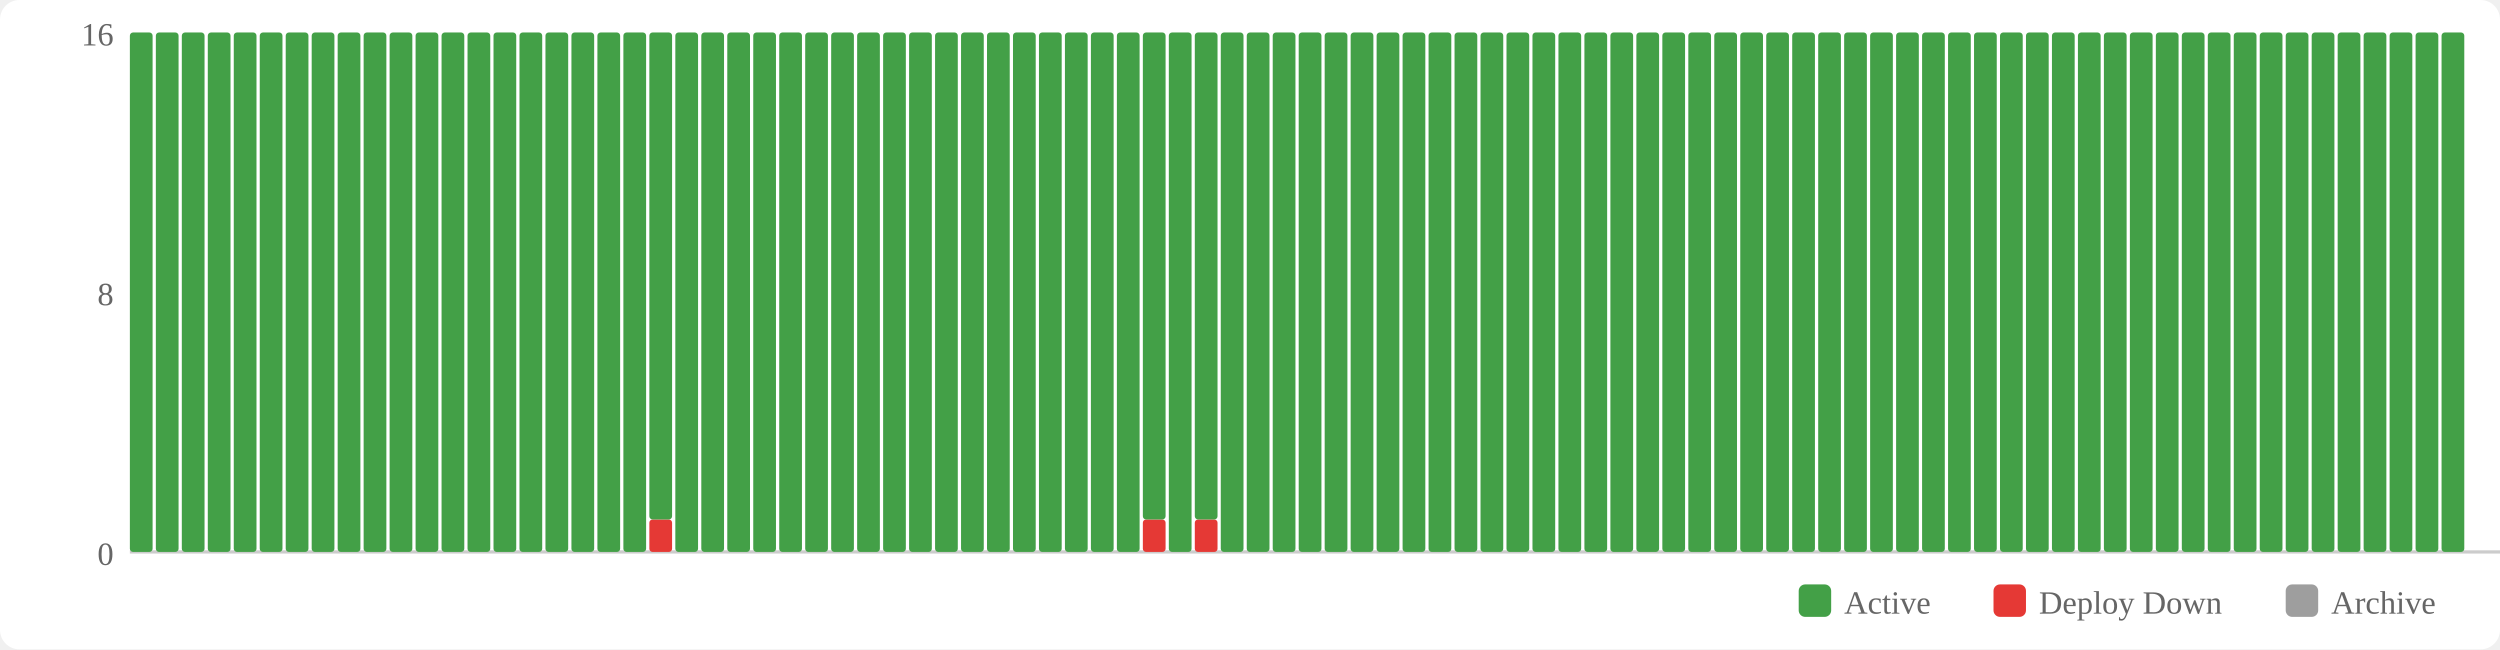
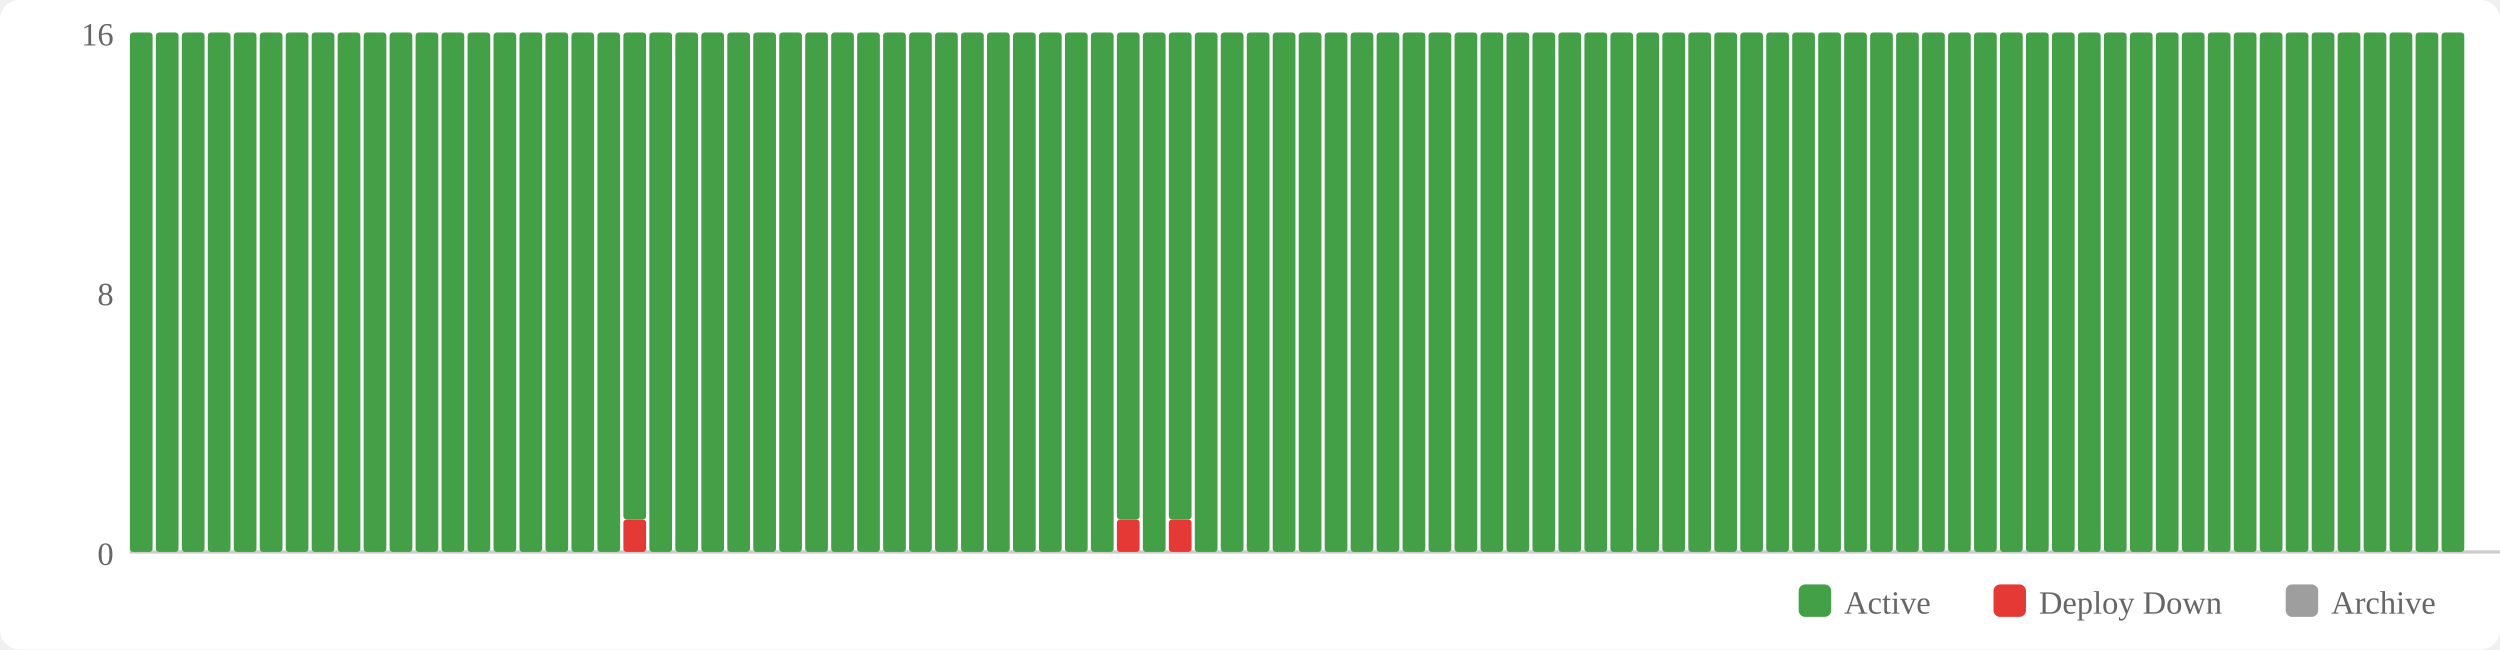
<svg xmlns="http://www.w3.org/2000/svg" width="770" height="200" viewBox="0 0 770 200">
  <rect width="770" height="200" fill="#fff" rx="6" />
  <rect x="554" y="180" width="10" height="10" fill="#43a047" rx="2" />
  <text x="568" y="189" font-size="10" fill="#666">Active</text>
  <rect x="614" y="180" width="10" height="10" fill="#e53935" rx="2" />
  <text x="628" y="189" font-size="10" fill="#666">Deploy Down</text>
  <rect x="704" y="180" width="10" height="10" fill="#9e9e9e" rx="2" />
  <text x="718" y="189" font-size="10" fill="#666">Archive</text>
  <text x="35" y="174" text-anchor="end" font-size="10" fill="#666">0</text>
  <text x="35" y="94" text-anchor="end" font-size="10" fill="#666">8</text>
  <text x="35" y="14" text-anchor="end" font-size="10" fill="#666">16</text>
  <line x1="40" y1="170" x2="770" y2="170" stroke="#ccc" stroke-width="1" />
  <rect x="40" y="10" width="7" height="160" fill="#43a047" rx="1" />
  <rect x="48" y="10" width="7" height="160" fill="#43a047" rx="1" />
  <rect x="56" y="10" width="7" height="160" fill="#43a047" rx="1" />
  <rect x="64" y="10" width="7" height="160" fill="#43a047" rx="1" />
  <rect x="72" y="10" width="7" height="160" fill="#43a047" rx="1" />
  <rect x="80" y="10" width="7" height="160" fill="#43a047" rx="1" />
  <rect x="88" y="10" width="7" height="160" fill="#43a047" rx="1" />
  <rect x="96" y="10" width="7" height="160" fill="#43a047" rx="1" />
  <rect x="104" y="10" width="7" height="160" fill="#43a047" rx="1" />
  <rect x="112" y="10" width="7" height="160" fill="#43a047" rx="1" />
  <rect x="120" y="10" width="7" height="160" fill="#43a047" rx="1" />
  <rect x="128" y="10" width="7" height="160" fill="#43a047" rx="1" />
  <rect x="136" y="10" width="7" height="160" fill="#43a047" rx="1" />
  <rect x="144" y="10" width="7" height="160" fill="#43a047" rx="1" />
  <rect x="152" y="10" width="7" height="160" fill="#43a047" rx="1" />
  <rect x="160" y="10" width="7" height="160" fill="#43a047" rx="1" />
  <rect x="168" y="10" width="7" height="160" fill="#43a047" rx="1" />
  <rect x="176" y="10" width="7" height="160" fill="#43a047" rx="1" />
  <rect x="184" y="10" width="7" height="160" fill="#43a047" rx="1" />
-   <rect x="192" y="10" width="7" height="160" fill="#43a047" rx="1" />
-   <rect x="200" y="160" width="7" height="10" fill="#e53935" rx="1" />
-   <rect x="200" y="10" width="7" height="150" fill="#43a047" rx="1" />
+   <rect x="192" y="160" width="7" height="10" fill="#e53935" rx="1" />
+   <rect x="192" y="10" width="7" height="150" fill="#43a047" rx="1" />
+   <rect x="200" y="10" width="7" height="160" fill="#43a047" rx="1" />
  <rect x="208" y="10" width="7" height="160" fill="#43a047" rx="1" />
  <rect x="216" y="10" width="7" height="160" fill="#43a047" rx="1" />
  <rect x="224" y="10" width="7" height="160" fill="#43a047" rx="1" />
  <rect x="232" y="10" width="7" height="160" fill="#43a047" rx="1" />
  <rect x="240" y="10" width="7" height="160" fill="#43a047" rx="1" />
  <rect x="248" y="10" width="7" height="160" fill="#43a047" rx="1" />
  <rect x="256" y="10" width="7" height="160" fill="#43a047" rx="1" />
  <rect x="264" y="10" width="7" height="160" fill="#43a047" rx="1" />
  <rect x="272" y="10" width="7" height="160" fill="#43a047" rx="1" />
  <rect x="280" y="10" width="7" height="160" fill="#43a047" rx="1" />
  <rect x="288" y="10" width="7" height="160" fill="#43a047" rx="1" />
  <rect x="296" y="10" width="7" height="160" fill="#43a047" rx="1" />
  <rect x="304" y="10" width="7" height="160" fill="#43a047" rx="1" />
  <rect x="312" y="10" width="7" height="160" fill="#43a047" rx="1" />
  <rect x="320" y="10" width="7" height="160" fill="#43a047" rx="1" />
  <rect x="328" y="10" width="7" height="160" fill="#43a047" rx="1" />
  <rect x="336" y="10" width="7" height="160" fill="#43a047" rx="1" />
-   <rect x="344" y="10" width="7" height="160" fill="#43a047" rx="1" />
-   <rect x="352" y="160" width="7" height="10" fill="#e53935" rx="1" />
-   <rect x="352" y="10" width="7" height="150" fill="#43a047" rx="1" />
-   <rect x="360" y="10" width="7" height="160" fill="#43a047" rx="1" />
-   <rect x="368" y="160" width="7" height="10" fill="#e53935" rx="1" />
-   <rect x="368" y="10" width="7" height="150" fill="#43a047" rx="1" />
+   <rect x="344" y="160" width="7" height="10" fill="#e53935" rx="1" />
+   <rect x="344" y="10" width="7" height="150" fill="#43a047" rx="1" />
+   <rect x="352" y="10" width="7" height="160" fill="#43a047" rx="1" />
+   <rect x="360" y="160" width="7" height="10" fill="#e53935" rx="1" />
+   <rect x="360" y="10" width="7" height="150" fill="#43a047" rx="1" />
+   <rect x="368" y="10" width="7" height="160" fill="#43a047" rx="1" />
  <rect x="376" y="10" width="7" height="160" fill="#43a047" rx="1" />
  <rect x="384" y="10" width="7" height="160" fill="#43a047" rx="1" />
  <rect x="392" y="10" width="7" height="160" fill="#43a047" rx="1" />
  <rect x="400" y="10" width="7" height="160" fill="#43a047" rx="1" />
  <rect x="408" y="10" width="7" height="160" fill="#43a047" rx="1" />
  <rect x="416" y="10" width="7" height="160" fill="#43a047" rx="1" />
  <rect x="424" y="10" width="7" height="160" fill="#43a047" rx="1" />
  <rect x="432" y="10" width="7" height="160" fill="#43a047" rx="1" />
  <rect x="440" y="10" width="7" height="160" fill="#43a047" rx="1" />
  <rect x="448" y="10" width="7" height="160" fill="#43a047" rx="1" />
  <rect x="456" y="10" width="7" height="160" fill="#43a047" rx="1" />
  <rect x="464" y="10" width="7" height="160" fill="#43a047" rx="1" />
  <rect x="472" y="10" width="7" height="160" fill="#43a047" rx="1" />
  <rect x="480" y="10" width="7" height="160" fill="#43a047" rx="1" />
  <rect x="488" y="10" width="7" height="160" fill="#43a047" rx="1" />
  <rect x="496" y="10" width="7" height="160" fill="#43a047" rx="1" />
  <rect x="504" y="10" width="7" height="160" fill="#43a047" rx="1" />
  <rect x="512" y="10" width="7" height="160" fill="#43a047" rx="1" />
  <rect x="520" y="10" width="7" height="160" fill="#43a047" rx="1" />
  <rect x="528" y="10" width="7" height="160" fill="#43a047" rx="1" />
  <rect x="536" y="10" width="7" height="160" fill="#43a047" rx="1" />
  <rect x="544" y="10" width="7" height="160" fill="#43a047" rx="1" />
  <rect x="552" y="10" width="7" height="160" fill="#43a047" rx="1" />
  <rect x="560" y="10" width="7" height="160" fill="#43a047" rx="1" />
  <rect x="568" y="10" width="7" height="160" fill="#43a047" rx="1" />
  <rect x="576" y="10" width="7" height="160" fill="#43a047" rx="1" />
  <rect x="584" y="10" width="7" height="160" fill="#43a047" rx="1" />
  <rect x="592" y="10" width="7" height="160" fill="#43a047" rx="1" />
  <rect x="600" y="10" width="7" height="160" fill="#43a047" rx="1" />
  <rect x="608" y="10" width="7" height="160" fill="#43a047" rx="1" />
  <rect x="616" y="10" width="7" height="160" fill="#43a047" rx="1" />
  <rect x="624" y="10" width="7" height="160" fill="#43a047" rx="1" />
  <rect x="632" y="10" width="7" height="160" fill="#43a047" rx="1" />
  <rect x="640" y="10" width="7" height="160" fill="#43a047" rx="1" />
  <rect x="648" y="10" width="7" height="160" fill="#43a047" rx="1" />
  <rect x="656" y="10" width="7" height="160" fill="#43a047" rx="1" />
  <rect x="664" y="10" width="7" height="160" fill="#43a047" rx="1" />
  <rect x="672" y="10" width="7" height="160" fill="#43a047" rx="1" />
  <rect x="680" y="10" width="7" height="160" fill="#43a047" rx="1" />
  <rect x="688" y="10" width="7" height="160" fill="#43a047" rx="1" />
  <rect x="696" y="10" width="7" height="160" fill="#43a047" rx="1" />
  <rect x="704" y="10" width="7" height="160" fill="#43a047" rx="1" />
  <rect x="712" y="10" width="7" height="160" fill="#43a047" rx="1" />
  <rect x="720" y="10" width="7" height="160" fill="#43a047" rx="1" />
  <rect x="728" y="10" width="7" height="160" fill="#43a047" rx="1" />
  <rect x="736" y="10" width="7" height="160" fill="#43a047" rx="1" />
  <rect x="744" y="10" width="7" height="160" fill="#43a047" rx="1" />
  <rect x="752" y="10" width="7" height="160" fill="#43a047" rx="1" />
</svg>
